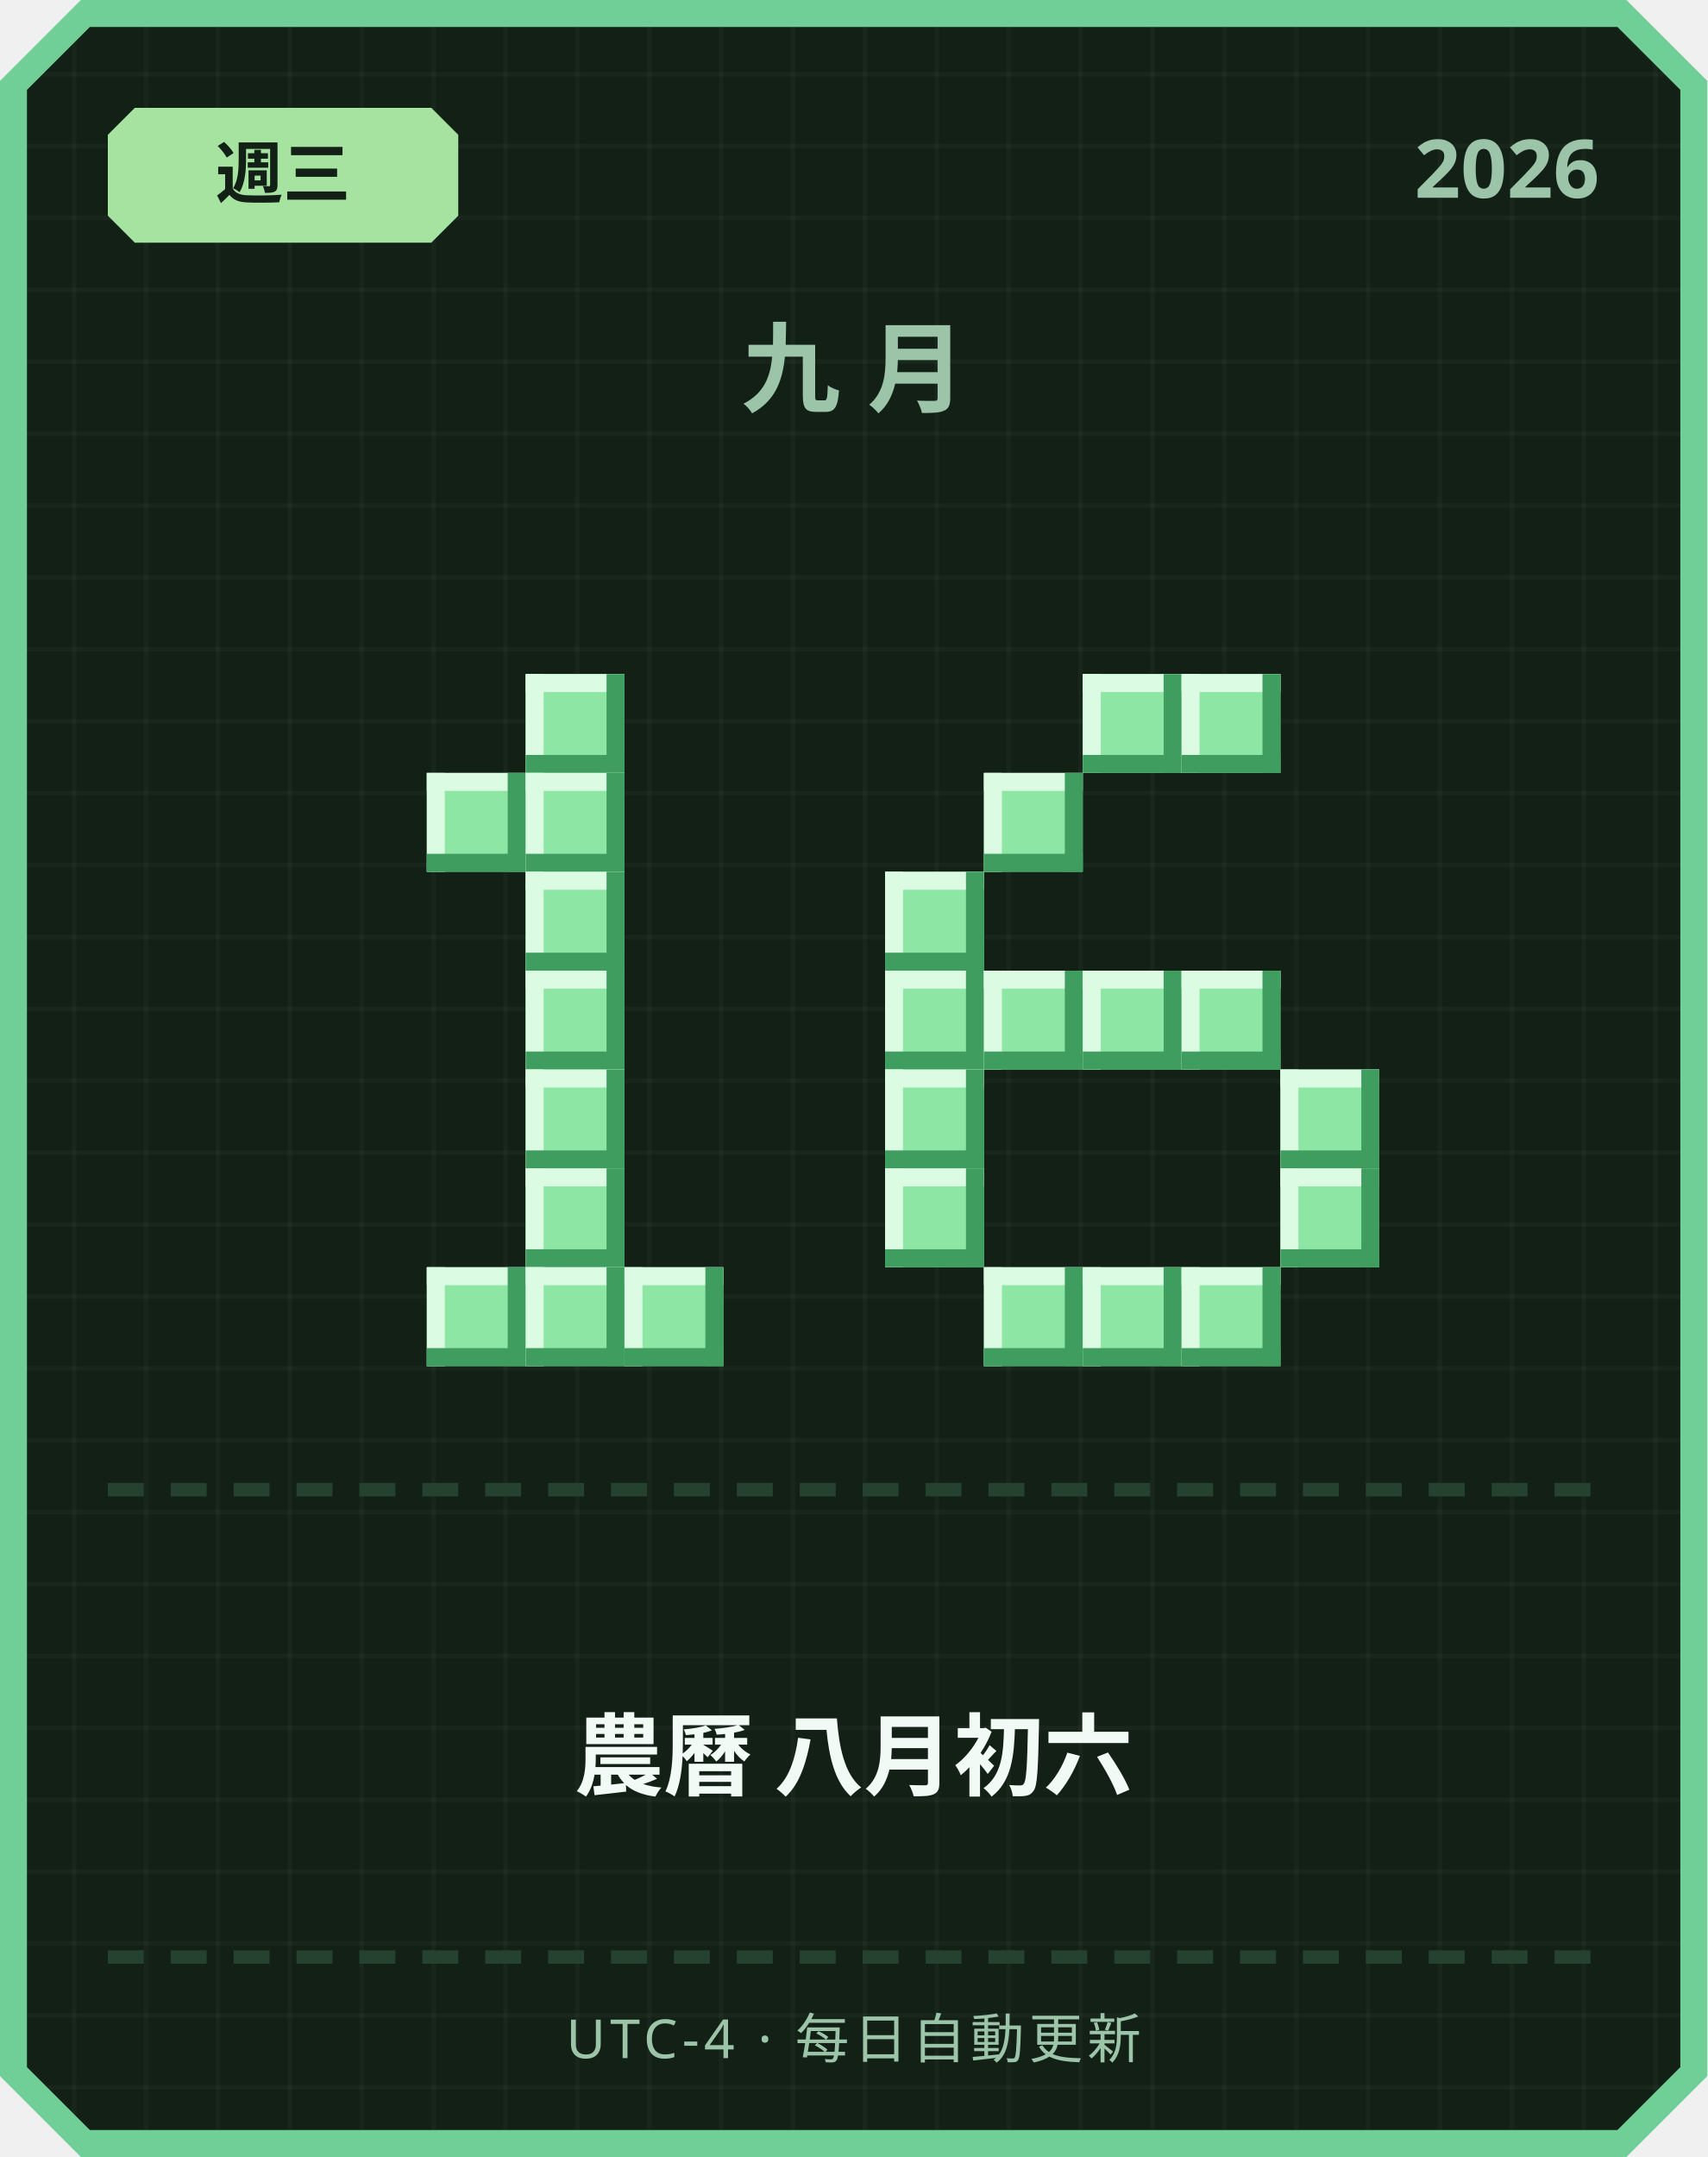
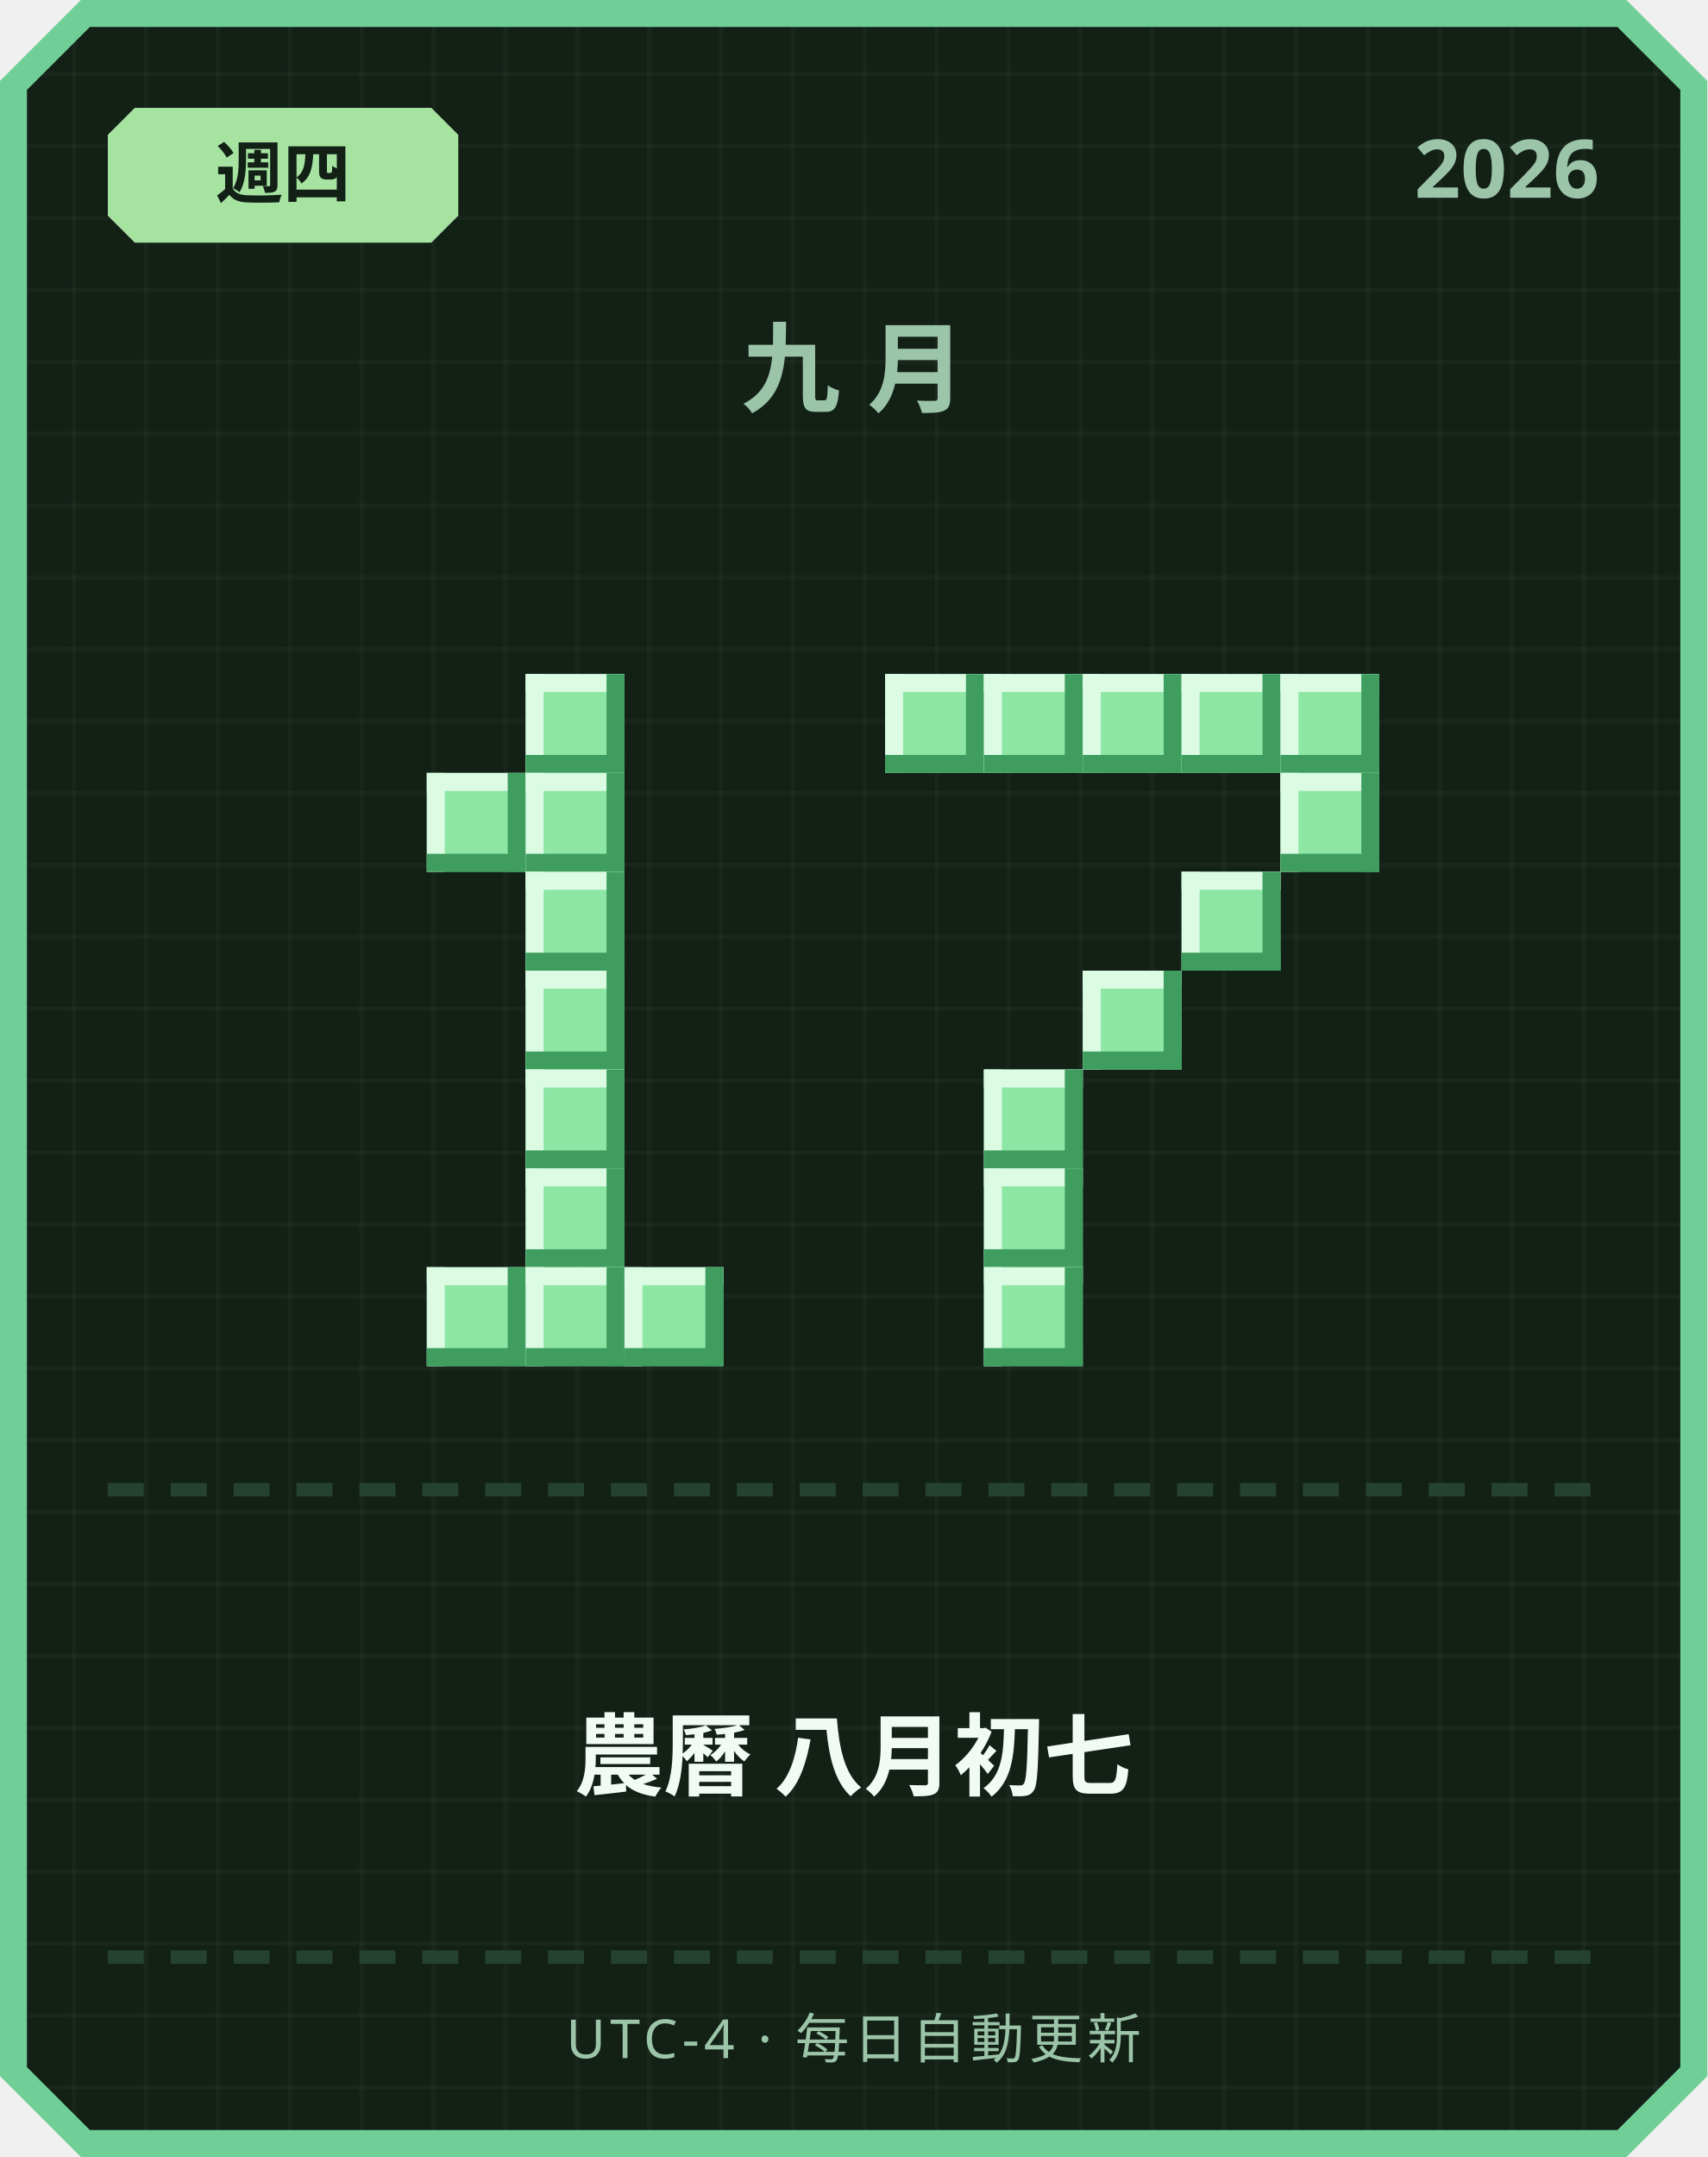
<svg xmlns="http://www.w3.org/2000/svg" width="380" height="480" viewBox="0 0 380 480">
  <defs>
    <pattern id="grid" width="16" height="16" patternUnits="userSpaceOnUse">
      <rect width="16" height="16" fill="#122016" />
      <rect width="1" height="16" fill="#ffffff" opacity="0.03" />
      <rect width="16" height="1" fill="#ffffff" opacity="0.03" />
    </pattern>
  </defs>
  <path d="M 18,0 L 362,0 L 380,18 L 380,462 L 362,480 L 18,480 L 0,462 L 0,18 Z" fill="#6fcf97" />
  <path d="M 20,6 L 360,6 L 374,20 L 374,460 L 360,474 L 20,474 L 6,460 L 6,20 Z" fill="url(#grid)" />
  <path d="M 30,24 L 96,24 L 102,30 L 102,48 L 96,54 L 30,54 L 24,48 L 24,30 Z" fill="#a6e3a1" />
-   <text x="63" y="44" text-anchor="middle" font-family="'Segoe UI', sans-serif" font-size="15" font-weight="700" fill="#122016">週三</text>
+   <text x="63" y="44" text-anchor="middle" font-family="'Segoe UI', sans-serif" font-size="15" font-weight="700" fill="#122016">週四</text>
  <text x="356" y="44" text-anchor="end" font-family="'Segoe UI', sans-serif" font-size="18" font-weight="700" fill="#9bc4a8">2026</text>
  <text x="190" y="90" text-anchor="middle" font-family="'Segoe UI', sans-serif" font-size="22" font-weight="700" letter-spacing="6" fill="#9bc4a8">九月</text>
  <rect x="117" y="150" width="22" height="22" fill="#8ee6a5" />
  <rect x="117" y="150" width="22" height="4" fill="#dbfbe3" />
  <rect x="117" y="150" width="4" height="22" fill="#dbfbe3" />
  <rect x="117" y="168" width="22" height="4" fill="#3f9e5f" />
  <rect x="135" y="150" width="4" height="22" fill="#3f9e5f" />
  <rect x="95" y="172" width="22" height="22" fill="#8ee6a5" />
  <rect x="95" y="172" width="22" height="4" fill="#dbfbe3" />
  <rect x="95" y="172" width="4" height="22" fill="#dbfbe3" />
  <rect x="95" y="190" width="22" height="4" fill="#3f9e5f" />
  <rect x="113" y="172" width="4" height="22" fill="#3f9e5f" />
  <rect x="117" y="172" width="22" height="22" fill="#8ee6a5" />
  <rect x="117" y="172" width="22" height="4" fill="#dbfbe3" />
  <rect x="117" y="172" width="4" height="22" fill="#dbfbe3" />
  <rect x="117" y="190" width="22" height="4" fill="#3f9e5f" />
  <rect x="135" y="172" width="4" height="22" fill="#3f9e5f" />
  <rect x="117" y="194" width="22" height="22" fill="#8ee6a5" />
  <rect x="117" y="194" width="22" height="4" fill="#dbfbe3" />
  <rect x="117" y="194" width="4" height="22" fill="#dbfbe3" />
  <rect x="117" y="212" width="22" height="4" fill="#3f9e5f" />
  <rect x="135" y="194" width="4" height="22" fill="#3f9e5f" />
  <rect x="117" y="216" width="22" height="22" fill="#8ee6a5" />
  <rect x="117" y="216" width="22" height="4" fill="#dbfbe3" />
  <rect x="117" y="216" width="4" height="22" fill="#dbfbe3" />
  <rect x="117" y="234" width="22" height="4" fill="#3f9e5f" />
  <rect x="135" y="216" width="4" height="22" fill="#3f9e5f" />
  <rect x="117" y="238" width="22" height="22" fill="#8ee6a5" />
  <rect x="117" y="238" width="22" height="4" fill="#dbfbe3" />
  <rect x="117" y="238" width="4" height="22" fill="#dbfbe3" />
  <rect x="117" y="256" width="22" height="4" fill="#3f9e5f" />
  <rect x="135" y="238" width="4" height="22" fill="#3f9e5f" />
  <rect x="117" y="260" width="22" height="22" fill="#8ee6a5" />
  <rect x="117" y="260" width="22" height="4" fill="#dbfbe3" />
  <rect x="117" y="260" width="4" height="22" fill="#dbfbe3" />
  <rect x="117" y="278" width="22" height="4" fill="#3f9e5f" />
  <rect x="135" y="260" width="4" height="22" fill="#3f9e5f" />
  <rect x="95" y="282" width="22" height="22" fill="#8ee6a5" />
  <rect x="95" y="282" width="22" height="4" fill="#dbfbe3" />
  <rect x="95" y="282" width="4" height="22" fill="#dbfbe3" />
  <rect x="95" y="300" width="22" height="4" fill="#3f9e5f" />
  <rect x="113" y="282" width="4" height="22" fill="#3f9e5f" />
  <rect x="117" y="282" width="22" height="22" fill="#8ee6a5" />
  <rect x="117" y="282" width="22" height="4" fill="#dbfbe3" />
  <rect x="117" y="282" width="4" height="22" fill="#dbfbe3" />
  <rect x="117" y="300" width="22" height="4" fill="#3f9e5f" />
  <rect x="135" y="282" width="4" height="22" fill="#3f9e5f" />
  <rect x="139" y="282" width="22" height="22" fill="#8ee6a5" />
  <rect x="139" y="282" width="22" height="4" fill="#dbfbe3" />
  <rect x="139" y="282" width="4" height="22" fill="#dbfbe3" />
  <rect x="139" y="300" width="22" height="4" fill="#3f9e5f" />
  <rect x="157" y="282" width="4" height="22" fill="#3f9e5f" />
+   <rect x="197" y="150" width="22" height="22" fill="#8ee6a5" />
+   <rect x="197" y="150" width="22" height="4" fill="#dbfbe3" />
+   <rect x="197" y="150" width="4" height="22" fill="#dbfbe3" />
+   <rect x="197" y="168" width="22" height="4" fill="#3f9e5f" />
+   <rect x="215" y="150" width="4" height="22" fill="#3f9e5f" />
+   <rect x="219" y="150" width="22" height="22" fill="#8ee6a5" />
+   <rect x="219" y="150" width="22" height="4" fill="#dbfbe3" />
+   <rect x="219" y="150" width="4" height="22" fill="#dbfbe3" />
+   <rect x="219" y="168" width="22" height="4" fill="#3f9e5f" />
+   <rect x="237" y="150" width="4" height="22" fill="#3f9e5f" />
  <rect x="241" y="150" width="22" height="22" fill="#8ee6a5" />
  <rect x="241" y="150" width="22" height="4" fill="#dbfbe3" />
  <rect x="241" y="150" width="4" height="22" fill="#dbfbe3" />
  <rect x="241" y="168" width="22" height="4" fill="#3f9e5f" />
  <rect x="259" y="150" width="4" height="22" fill="#3f9e5f" />
  <rect x="263" y="150" width="22" height="22" fill="#8ee6a5" />
  <rect x="263" y="150" width="22" height="4" fill="#dbfbe3" />
  <rect x="263" y="150" width="4" height="22" fill="#dbfbe3" />
  <rect x="263" y="168" width="22" height="4" fill="#3f9e5f" />
  <rect x="281" y="150" width="4" height="22" fill="#3f9e5f" />
-   <rect x="219" y="172" width="22" height="22" fill="#8ee6a5" />
-   <rect x="219" y="172" width="22" height="4" fill="#dbfbe3" />
-   <rect x="219" y="172" width="4" height="22" fill="#dbfbe3" />
-   <rect x="219" y="190" width="22" height="4" fill="#3f9e5f" />
-   <rect x="237" y="172" width="4" height="22" fill="#3f9e5f" />
-   <rect x="197" y="194" width="22" height="22" fill="#8ee6a5" />
-   <rect x="197" y="194" width="22" height="4" fill="#dbfbe3" />
-   <rect x="197" y="194" width="4" height="22" fill="#dbfbe3" />
-   <rect x="197" y="212" width="22" height="4" fill="#3f9e5f" />
-   <rect x="215" y="194" width="4" height="22" fill="#3f9e5f" />
-   <rect x="197" y="216" width="22" height="22" fill="#8ee6a5" />
-   <rect x="197" y="216" width="22" height="4" fill="#dbfbe3" />
-   <rect x="197" y="216" width="4" height="22" fill="#dbfbe3" />
-   <rect x="197" y="234" width="22" height="4" fill="#3f9e5f" />
-   <rect x="215" y="216" width="4" height="22" fill="#3f9e5f" />
-   <rect x="219" y="216" width="22" height="22" fill="#8ee6a5" />
-   <rect x="219" y="216" width="22" height="4" fill="#dbfbe3" />
-   <rect x="219" y="216" width="4" height="22" fill="#dbfbe3" />
-   <rect x="219" y="234" width="22" height="4" fill="#3f9e5f" />
-   <rect x="237" y="216" width="4" height="22" fill="#3f9e5f" />
+   <rect x="285" y="150" width="22" height="22" fill="#8ee6a5" />
+   <rect x="285" y="150" width="22" height="4" fill="#dbfbe3" />
+   <rect x="285" y="150" width="4" height="22" fill="#dbfbe3" />
+   <rect x="285" y="168" width="22" height="4" fill="#3f9e5f" />
+   <rect x="303" y="150" width="4" height="22" fill="#3f9e5f" />
+   <rect x="285" y="172" width="22" height="22" fill="#8ee6a5" />
+   <rect x="285" y="172" width="22" height="4" fill="#dbfbe3" />
+   <rect x="285" y="172" width="4" height="22" fill="#dbfbe3" />
+   <rect x="285" y="190" width="22" height="4" fill="#3f9e5f" />
+   <rect x="303" y="172" width="4" height="22" fill="#3f9e5f" />
+   <rect x="263" y="194" width="22" height="22" fill="#8ee6a5" />
+   <rect x="263" y="194" width="22" height="4" fill="#dbfbe3" />
+   <rect x="263" y="194" width="4" height="22" fill="#dbfbe3" />
+   <rect x="263" y="212" width="22" height="4" fill="#3f9e5f" />
+   <rect x="281" y="194" width="4" height="22" fill="#3f9e5f" />
  <rect x="241" y="216" width="22" height="22" fill="#8ee6a5" />
  <rect x="241" y="216" width="22" height="4" fill="#dbfbe3" />
  <rect x="241" y="216" width="4" height="22" fill="#dbfbe3" />
  <rect x="241" y="234" width="22" height="4" fill="#3f9e5f" />
  <rect x="259" y="216" width="4" height="22" fill="#3f9e5f" />
-   <rect x="263" y="216" width="22" height="22" fill="#8ee6a5" />
-   <rect x="263" y="216" width="22" height="4" fill="#dbfbe3" />
-   <rect x="263" y="216" width="4" height="22" fill="#dbfbe3" />
-   <rect x="263" y="234" width="22" height="4" fill="#3f9e5f" />
-   <rect x="281" y="216" width="4" height="22" fill="#3f9e5f" />
-   <rect x="197" y="238" width="22" height="22" fill="#8ee6a5" />
-   <rect x="197" y="238" width="22" height="4" fill="#dbfbe3" />
-   <rect x="197" y="238" width="4" height="22" fill="#dbfbe3" />
-   <rect x="197" y="256" width="22" height="4" fill="#3f9e5f" />
-   <rect x="215" y="238" width="4" height="22" fill="#3f9e5f" />
-   <rect x="285" y="238" width="22" height="22" fill="#8ee6a5" />
-   <rect x="285" y="238" width="22" height="4" fill="#dbfbe3" />
-   <rect x="285" y="238" width="4" height="22" fill="#dbfbe3" />
-   <rect x="285" y="256" width="22" height="4" fill="#3f9e5f" />
-   <rect x="303" y="238" width="4" height="22" fill="#3f9e5f" />
-   <rect x="197" y="260" width="22" height="22" fill="#8ee6a5" />
-   <rect x="197" y="260" width="22" height="4" fill="#dbfbe3" />
-   <rect x="197" y="260" width="4" height="22" fill="#dbfbe3" />
-   <rect x="197" y="278" width="22" height="4" fill="#3f9e5f" />
-   <rect x="215" y="260" width="4" height="22" fill="#3f9e5f" />
-   <rect x="285" y="260" width="22" height="22" fill="#8ee6a5" />
-   <rect x="285" y="260" width="22" height="4" fill="#dbfbe3" />
-   <rect x="285" y="260" width="4" height="22" fill="#dbfbe3" />
-   <rect x="285" y="278" width="22" height="4" fill="#3f9e5f" />
-   <rect x="303" y="260" width="4" height="22" fill="#3f9e5f" />
+   <rect x="219" y="238" width="22" height="22" fill="#8ee6a5" />
+   <rect x="219" y="238" width="22" height="4" fill="#dbfbe3" />
+   <rect x="219" y="238" width="4" height="22" fill="#dbfbe3" />
+   <rect x="219" y="256" width="22" height="4" fill="#3f9e5f" />
+   <rect x="237" y="238" width="4" height="22" fill="#3f9e5f" />
+   <rect x="219" y="260" width="22" height="22" fill="#8ee6a5" />
+   <rect x="219" y="260" width="22" height="4" fill="#dbfbe3" />
+   <rect x="219" y="260" width="4" height="22" fill="#dbfbe3" />
+   <rect x="219" y="278" width="22" height="4" fill="#3f9e5f" />
+   <rect x="237" y="260" width="4" height="22" fill="#3f9e5f" />
  <rect x="219" y="282" width="22" height="22" fill="#8ee6a5" />
  <rect x="219" y="282" width="22" height="4" fill="#dbfbe3" />
  <rect x="219" y="282" width="4" height="22" fill="#dbfbe3" />
  <rect x="219" y="300" width="22" height="4" fill="#3f9e5f" />
  <rect x="237" y="282" width="4" height="22" fill="#3f9e5f" />
-   <rect x="241" y="282" width="22" height="22" fill="#8ee6a5" />
-   <rect x="241" y="282" width="22" height="4" fill="#dbfbe3" />
-   <rect x="241" y="282" width="4" height="22" fill="#dbfbe3" />
-   <rect x="241" y="300" width="22" height="4" fill="#3f9e5f" />
-   <rect x="259" y="282" width="4" height="22" fill="#3f9e5f" />
-   <rect x="263" y="282" width="22" height="22" fill="#8ee6a5" />
-   <rect x="263" y="282" width="22" height="4" fill="#dbfbe3" />
-   <rect x="263" y="282" width="4" height="22" fill="#dbfbe3" />
-   <rect x="263" y="300" width="22" height="4" fill="#3f9e5f" />
-   <rect x="281" y="282" width="4" height="22" fill="#3f9e5f" />
  <rect x="24" y="330" width="8" height="3" fill="#254230" />
  <rect x="38" y="330" width="8" height="3" fill="#254230" />
  <rect x="52" y="330" width="8" height="3" fill="#254230" />
  <rect x="66" y="330" width="8" height="3" fill="#254230" />
  <rect x="80" y="330" width="8" height="3" fill="#254230" />
  <rect x="94" y="330" width="8" height="3" fill="#254230" />
  <rect x="108" y="330" width="8" height="3" fill="#254230" />
  <rect x="122" y="330" width="8" height="3" fill="#254230" />
  <rect x="136" y="330" width="8" height="3" fill="#254230" />
  <rect x="150" y="330" width="8" height="3" fill="#254230" />
  <rect x="164" y="330" width="8" height="3" fill="#254230" />
  <rect x="178" y="330" width="8" height="3" fill="#254230" />
  <rect x="192" y="330" width="8" height="3" fill="#254230" />
  <rect x="206" y="330" width="8" height="3" fill="#254230" />
  <rect x="220" y="330" width="8" height="3" fill="#254230" />
  <rect x="234" y="330" width="8" height="3" fill="#254230" />
  <rect x="248" y="330" width="8" height="3" fill="#254230" />
  <rect x="262" y="330" width="8" height="3" fill="#254230" />
  <rect x="276" y="330" width="8" height="3" fill="#254230" />
  <rect x="290" y="330" width="8" height="3" fill="#254230" />
  <rect x="304" y="330" width="8" height="3" fill="#254230" />
  <rect x="318" y="330" width="8" height="3" fill="#254230" />
  <rect x="332" y="330" width="8" height="3" fill="#254230" />
  <rect x="346" y="330" width="8" height="3" fill="#254230" />
-   <text x="190" y="398" text-anchor="middle" font-family="'Segoe UI', 'Microsoft JhengHei', sans-serif" font-size="20" font-weight="700" fill="#f1faf4">農曆 八月初六</text>
+   <text x="190" y="398" text-anchor="middle" font-family="'Segoe UI', 'Microsoft JhengHei', sans-serif" font-size="20" font-weight="700" fill="#f1faf4">農曆 八月初七</text>
  <rect x="24" y="434" width="8" height="3" fill="#254230" />
  <rect x="38" y="434" width="8" height="3" fill="#254230" />
  <rect x="52" y="434" width="8" height="3" fill="#254230" />
  <rect x="66" y="434" width="8" height="3" fill="#254230" />
  <rect x="80" y="434" width="8" height="3" fill="#254230" />
  <rect x="94" y="434" width="8" height="3" fill="#254230" />
  <rect x="108" y="434" width="8" height="3" fill="#254230" />
  <rect x="122" y="434" width="8" height="3" fill="#254230" />
  <rect x="136" y="434" width="8" height="3" fill="#254230" />
  <rect x="150" y="434" width="8" height="3" fill="#254230" />
  <rect x="164" y="434" width="8" height="3" fill="#254230" />
  <rect x="178" y="434" width="8" height="3" fill="#254230" />
  <rect x="192" y="434" width="8" height="3" fill="#254230" />
  <rect x="206" y="434" width="8" height="3" fill="#254230" />
  <rect x="220" y="434" width="8" height="3" fill="#254230" />
  <rect x="234" y="434" width="8" height="3" fill="#254230" />
  <rect x="248" y="434" width="8" height="3" fill="#254230" />
  <rect x="262" y="434" width="8" height="3" fill="#254230" />
  <rect x="276" y="434" width="8" height="3" fill="#254230" />
  <rect x="290" y="434" width="8" height="3" fill="#254230" />
  <rect x="304" y="434" width="8" height="3" fill="#254230" />
  <rect x="318" y="434" width="8" height="3" fill="#254230" />
  <rect x="332" y="434" width="8" height="3" fill="#254230" />
  <rect x="346" y="434" width="8" height="3" fill="#254230" />
  <text x="190" y="458" text-anchor="middle" font-family="'Segoe UI', sans-serif" font-size="12" letter-spacing="1" fill="#9bc4a8">UTC-4 · 每日自動更新</text>
</svg>
